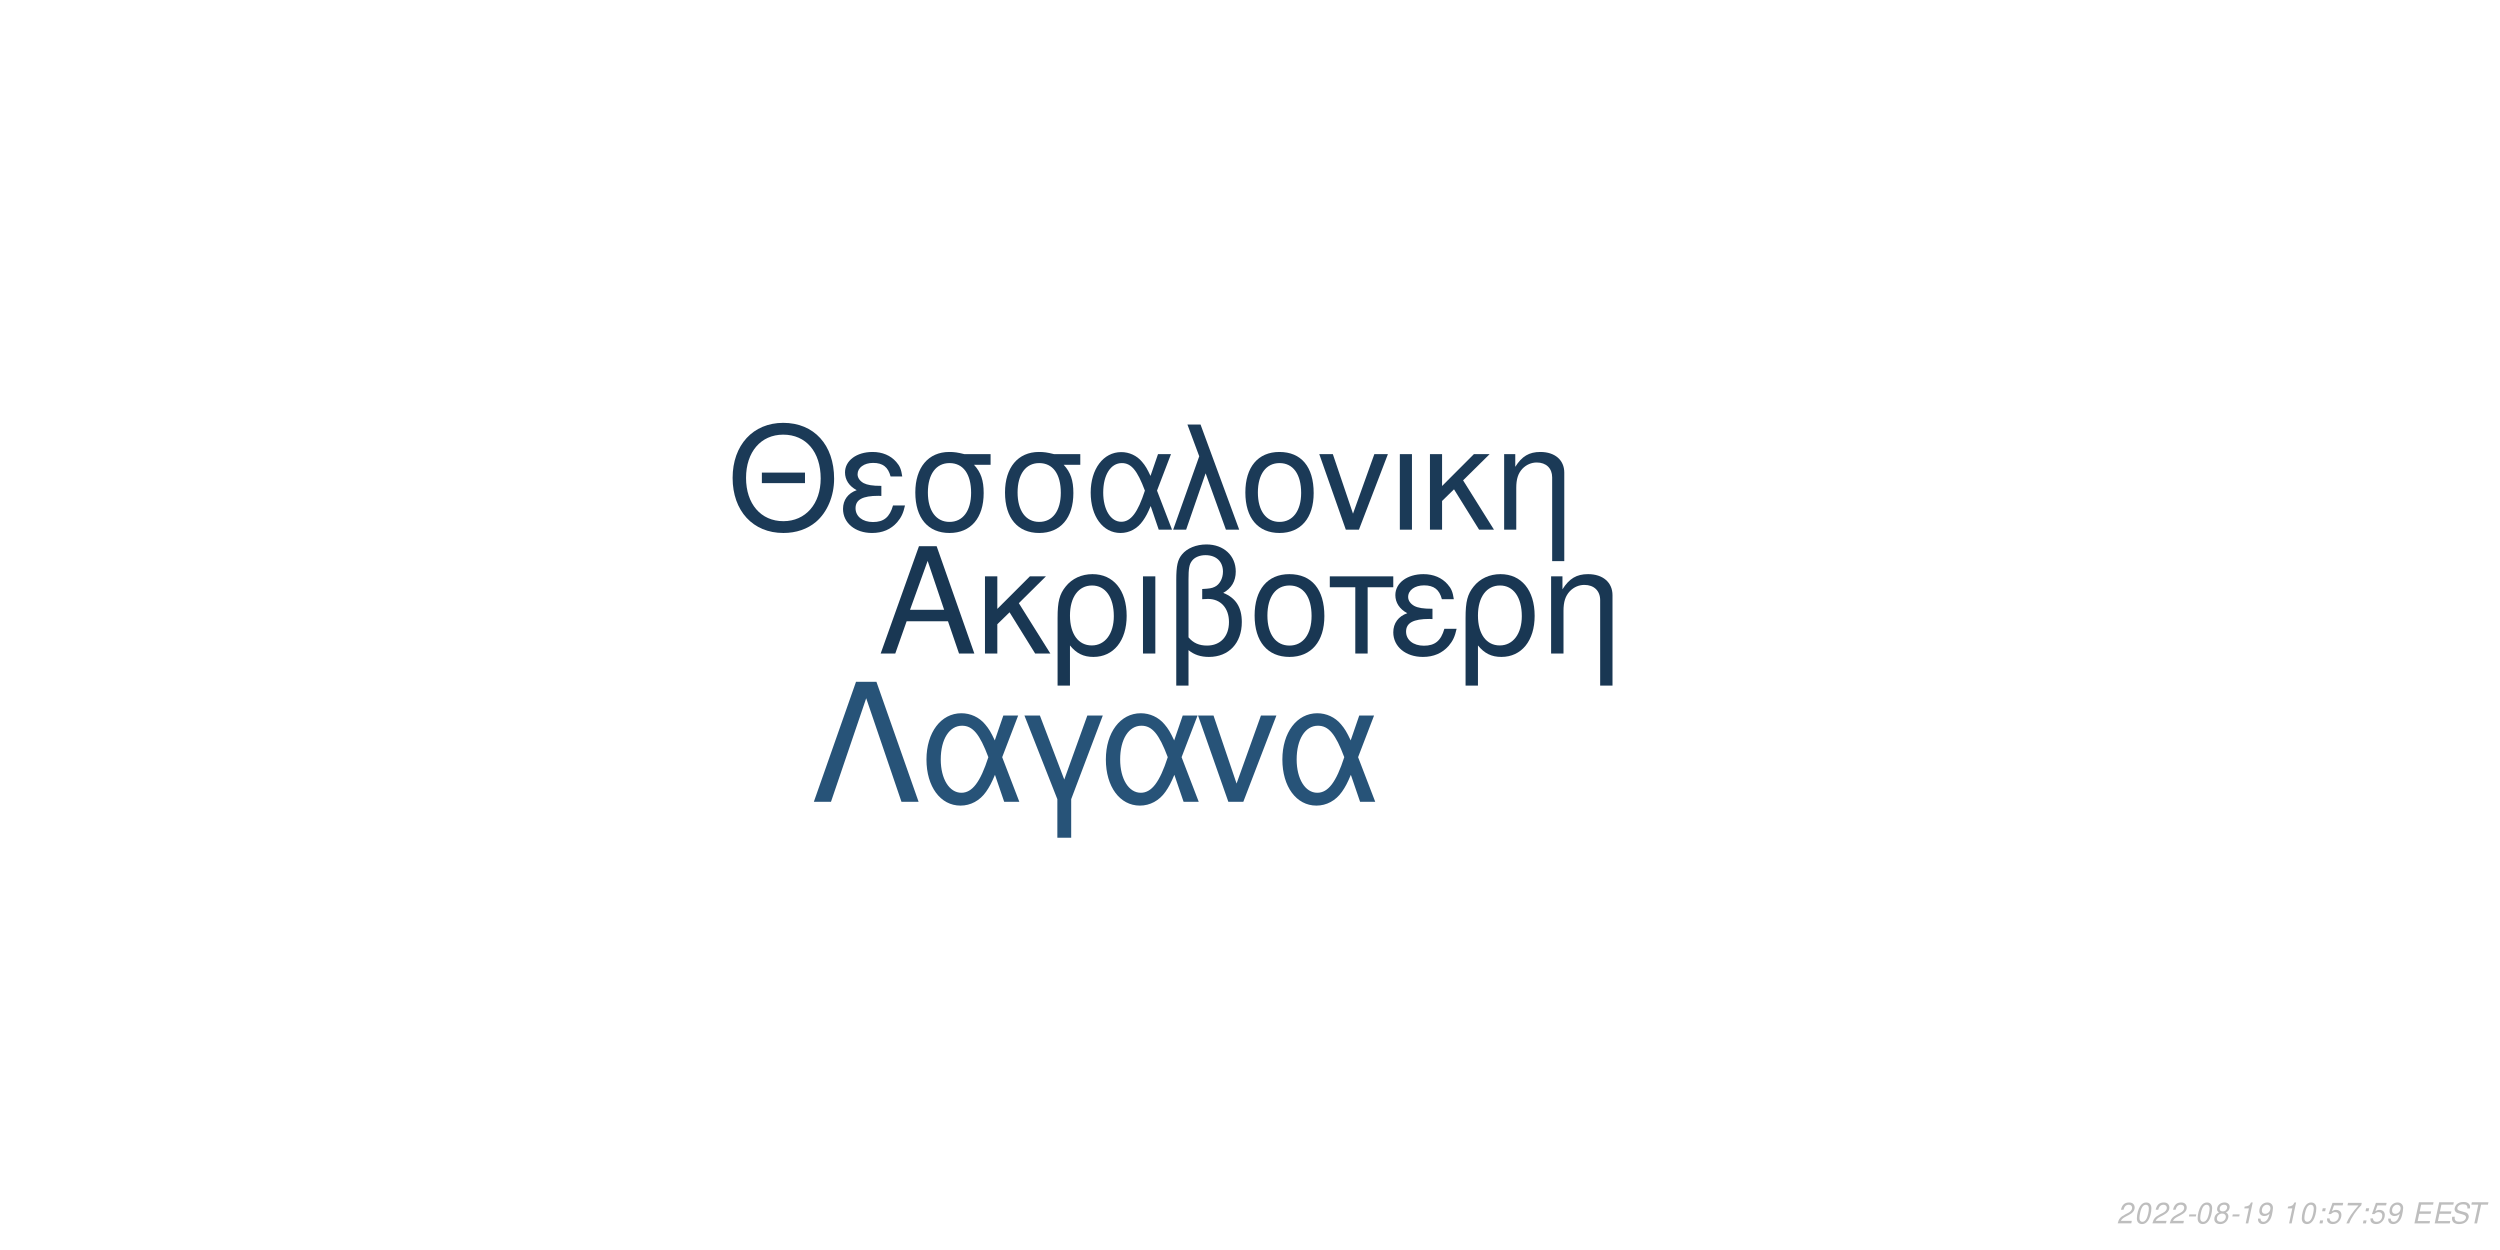
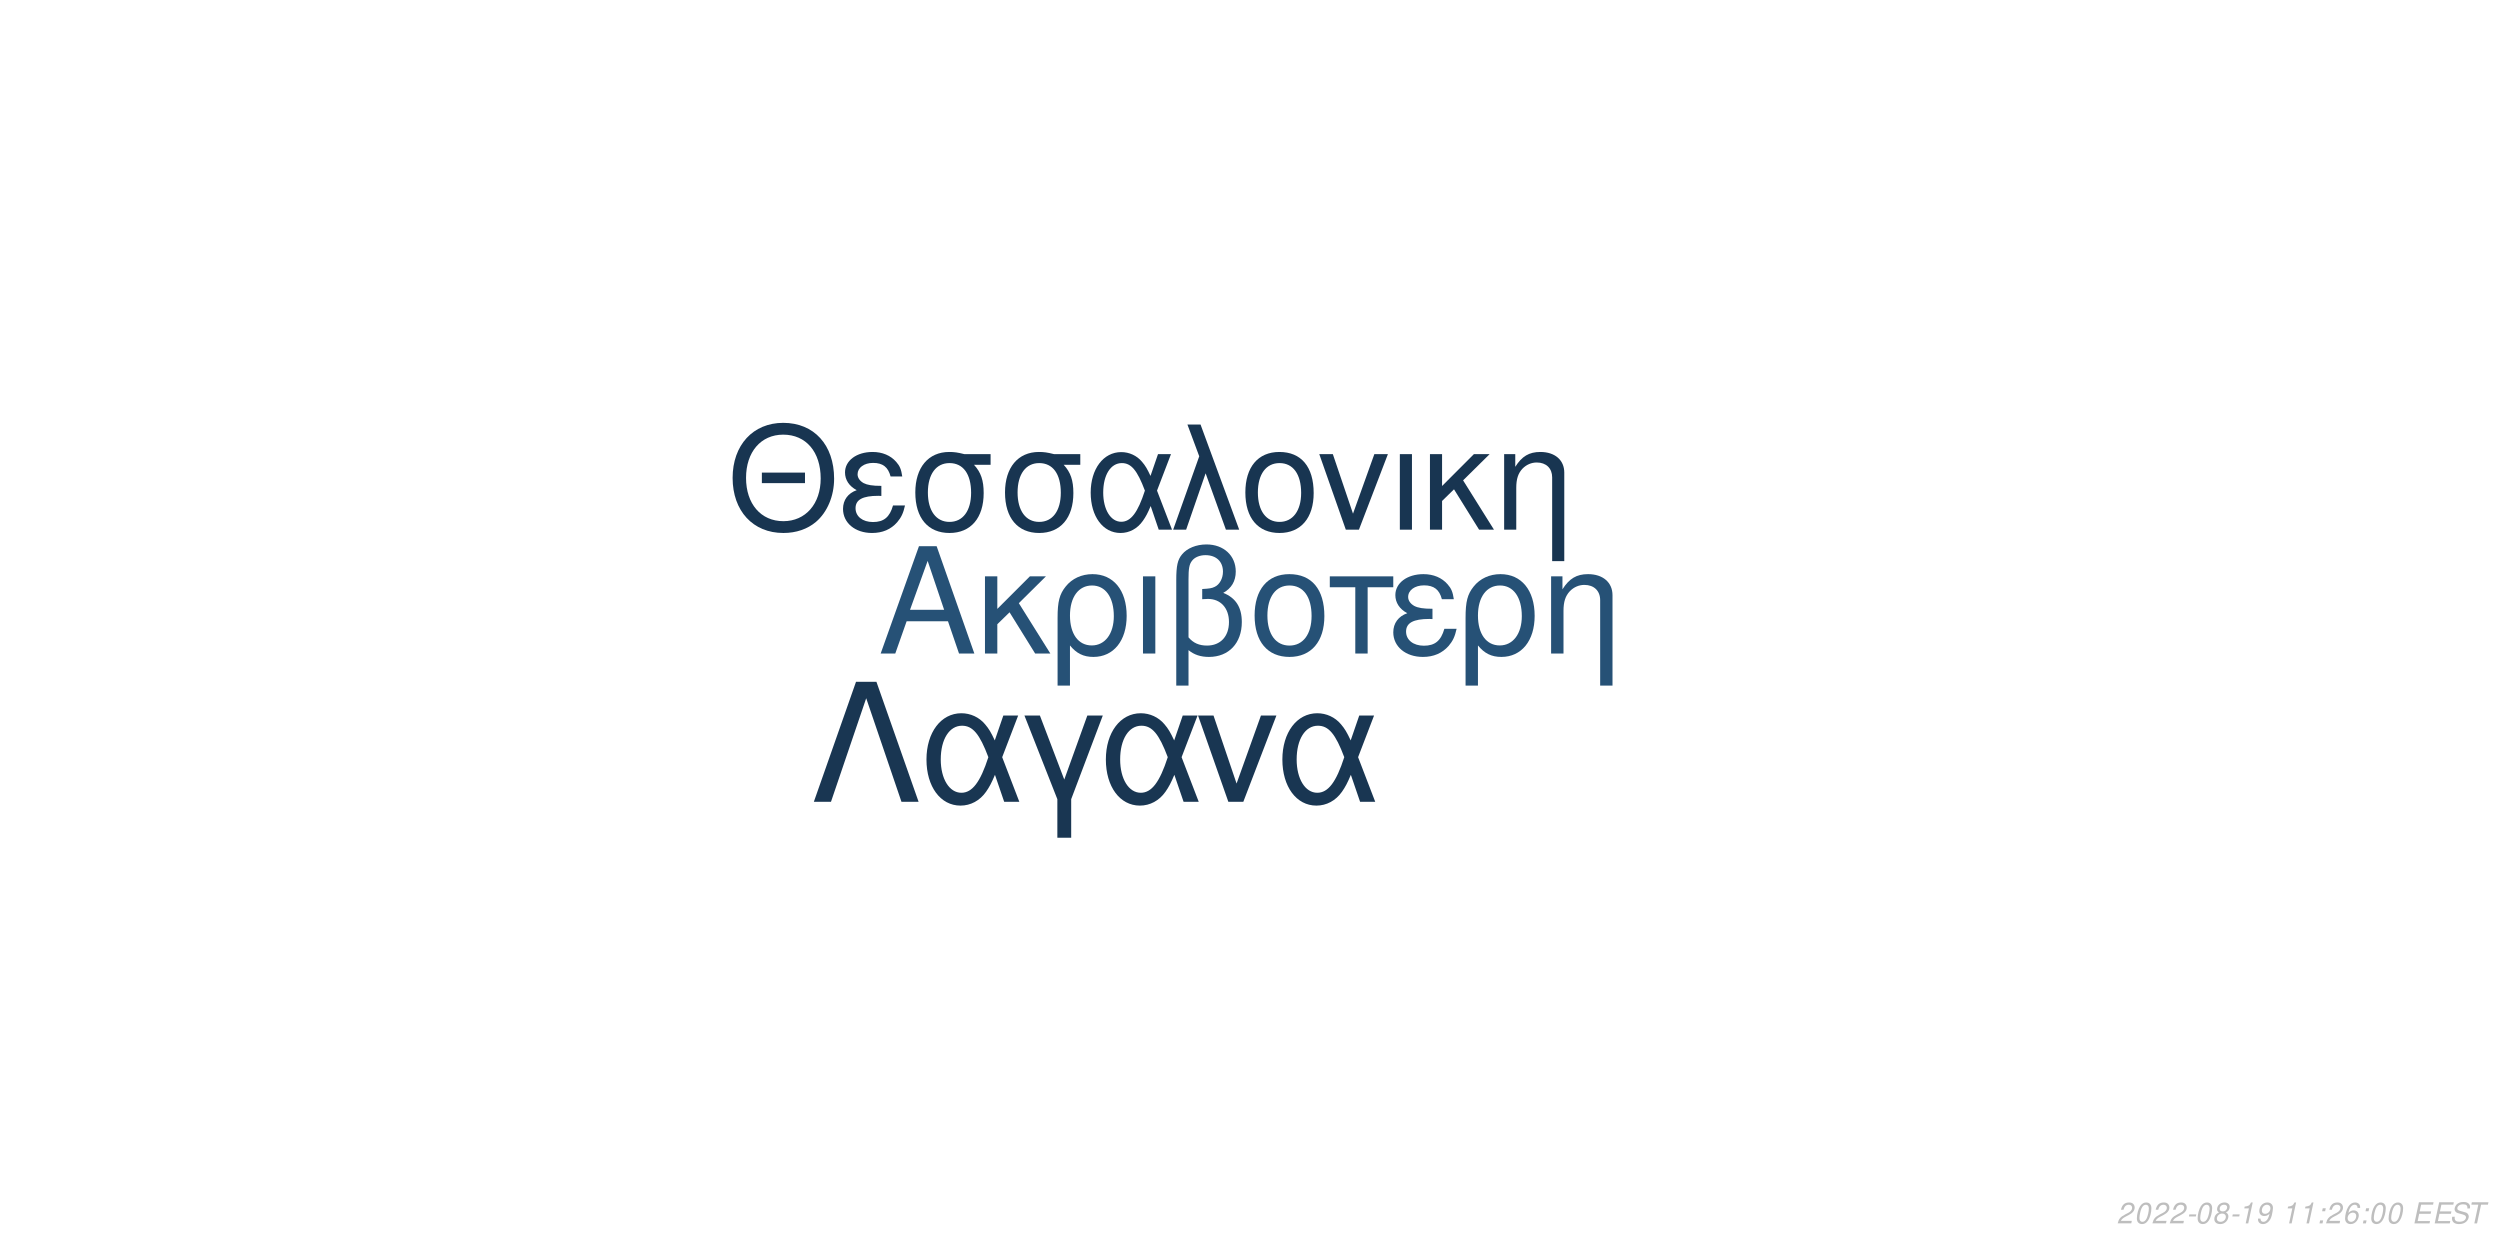
<svg xmlns="http://www.w3.org/2000/svg" xmlns:xlink="http://www.w3.org/1999/xlink" width="864pt" height="432pt" viewBox="0 0 864 432" version="1.1">
  <defs>
    <g>
      <symbol overflow="visible" id="glyph0-0">
        <path style="stroke:none;" d="" />
      </symbol>
      <symbol overflow="visible" id="glyph0-1">
        <path style="stroke:none;" d="M 24.125 -11.141 L 27.938 0 L 33.234 0 L 20.203 -37.094 L 14.094 -37.094 L 0.859 0 L 5.906 0 L 9.828 -11.141 Z M 22.797 -15.109 L 11 -15.109 L 17.094 -32.016 Z M 22.797 -15.109 " />
      </symbol>
      <symbol overflow="visible" id="glyph0-2">
        <path style="stroke:none;" d="M 7.172 -15.422 L 7.172 -26.672 L 2.906 -26.672 L 2.906 0 L 7.172 0 L 7.172 -10.125 L 11.406 -14.25 L 20.25 0 L 25.5 0 L 14.609 -17.406 L 23.969 -26.672 L 18.422 -26.672 Z M 7.172 -15.422 " />
      </symbol>
      <symbol overflow="visible" id="glyph0-3">
        <path style="stroke:none;" d="M 3 11.094 L 7.281 11.094 L 7.281 -2.797 C 9.516 -0.047 11.953 1.172 15.375 1.172 C 22.344 1.172 26.875 -4.422 26.875 -13.031 C 26.875 -21.891 22.297 -27.438 15.062 -27.438 C 11.297 -27.438 7.984 -25.906 5.797 -23.156 C 3.672 -20.516 3 -17.969 3 -12.359 Z M 14.906 -23.516 C 19.547 -23.516 22.438 -19.438 22.438 -12.922 C 22.438 -6.812 19.391 -2.797 14.812 -2.797 C 10.172 -2.797 7.281 -6.766 7.281 -13.125 C 7.281 -19.484 10.234 -23.516 14.906 -23.516 Z M 14.906 -23.516 " />
      </symbol>
      <symbol overflow="visible" id="glyph0-4">
        <path style="stroke:none;" d="M 3.516 0 L 7.781 0 L 7.781 -26.672 L 3.516 -26.672 Z M 3.516 0 " />
      </symbol>
      <symbol overflow="visible" id="glyph0-5">
        <path style="stroke:none;" d="M 4.016 11.094 L 8.25 11.094 L 8.25 -1.172 C 10.172 0.406 12.422 1.172 15.312 1.172 C 22.188 1.172 26.672 -3.609 26.672 -10.891 C 26.672 -15.984 24.578 -19.234 20.25 -20.969 C 23.109 -22.547 24.578 -25.031 24.578 -28.344 C 24.578 -33.844 20.406 -37.703 14.453 -37.703 C 10.938 -37.703 7.734 -36.391 6 -34.25 C 4.484 -32.422 4.016 -30.328 4.016 -25.391 Z M 8.25 -25.656 C 8.25 -29.359 8.5 -30.844 9.469 -32.062 C 10.375 -33.281 12.156 -34 14.094 -34 C 17.812 -34 20.156 -31.812 20.156 -28.297 C 20.156 -25.953 18.984 -23.812 17.297 -23.047 C 16.281 -22.547 15.469 -22.438 12.984 -22.297 L 12.984 -18.781 C 13.734 -18.828 14.344 -18.875 14.969 -18.875 C 19.344 -18.875 22.234 -15.719 22.234 -10.891 C 22.234 -5.906 19.281 -2.75 14.656 -2.75 C 11.953 -2.75 9.922 -3.609 8.25 -5.594 Z M 8.25 -25.656 " />
      </symbol>
      <symbol overflow="visible" id="glyph0-6">
        <path style="stroke:none;" d="M 14.094 -27.438 C 6.562 -27.438 2.094 -22.094 2.094 -13.125 C 2.094 -4.125 6.562 1.172 14.141 1.172 C 21.672 1.172 26.203 -4.172 26.203 -12.922 C 26.203 -22.188 21.828 -27.438 14.094 -27.438 Z M 14.141 -23.516 C 18.938 -23.516 21.781 -19.594 21.781 -12.984 C 21.781 -6.672 18.828 -2.75 14.141 -2.75 C 9.422 -2.75 6.516 -6.672 6.516 -13.125 C 6.516 -19.594 9.422 -23.516 14.141 -23.516 Z M 14.141 -23.516 " />
      </symbol>
      <symbol overflow="visible" id="glyph0-7">
        <path style="stroke:none;" d="M 7.891 0 L 12.156 0 L 12.156 -22.906 L 21.016 -22.906 L 21.016 -26.672 L -0.922 -26.672 L -0.922 -22.906 L 7.891 -22.906 Z M 7.891 0 " />
      </symbol>
      <symbol overflow="visible" id="glyph0-8">
        <path style="stroke:none;" d="M 14.562 -15.469 C 11.344 -15.469 9.562 -15.781 8.297 -16.438 C 6.922 -17.203 6.156 -18.328 6.156 -19.547 C 6.156 -21.891 8.453 -23.562 11.656 -23.562 C 15.062 -23.562 16.953 -22.094 17.812 -18.781 L 21.938 -18.781 C 21.578 -21.266 21.062 -22.5 19.797 -23.922 C 17.812 -26.203 14.906 -27.438 11.453 -27.438 C 5.797 -27.438 1.734 -24.375 1.734 -20.203 C 1.734 -17.609 3.156 -15.375 5.859 -13.938 C 2.797 -12.875 1.016 -10.484 1.016 -7.328 C 1.016 -2.391 5.297 1.172 11.25 1.172 C 14.969 1.172 17.906 -0.109 20.156 -2.641 C 21.578 -4.328 22.297 -5.797 22.906 -8.547 L 18.672 -8.547 C 17.5 -4.422 15.422 -2.703 11.609 -2.703 C 7.938 -2.703 5.438 -4.688 5.438 -7.578 C 5.438 -10.578 7.938 -11.953 13.484 -11.953 C 13.641 -11.953 14.094 -11.953 14.562 -11.906 Z M 14.562 -15.469 " />
      </symbol>
      <symbol overflow="visible" id="glyph0-9">
        <path style="stroke:none;" d="M 3.562 -26.672 L 3.562 0 L 7.844 0 L 7.844 -14.703 C 7.844 -17.906 8.5 -19.891 10.031 -21.531 C 11.406 -22.953 13.188 -23.719 15.062 -23.719 C 18.375 -23.719 20.516 -21.672 20.516 -18.469 L 20.516 11.094 L 24.781 11.094 L 24.781 -20.156 C 24.781 -24.578 21.469 -27.438 16.328 -27.438 C 12.359 -27.438 9.828 -25.906 7.484 -22.188 L 7.484 -26.672 Z M 3.562 -26.672 " />
      </symbol>
      <symbol overflow="visible" id="glyph1-0">
        <path style="stroke:none;" d="" />
      </symbol>
      <symbol overflow="visible" id="glyph1-1">
        <path style="stroke:none;" d="M 26.859 -19.734 L 11.953 -19.734 L 11.953 -16.094 L 26.859 -16.094 Z M 19.328 -36.922 C 8.922 -36.922 1.844 -29.25 1.844 -17.891 C 1.844 -6.484 8.875 1.141 19.391 1.141 C 23.812 1.141 27.703 -0.203 30.641 -2.688 C 34.578 -6.031 36.922 -11.656 36.922 -17.594 C 36.922 -29.297 30 -36.922 19.328 -36.922 Z M 19.328 -32.844 C 27.203 -32.844 32.281 -26.906 32.281 -17.688 C 32.281 -8.922 27.062 -2.938 19.391 -2.938 C 11.609 -2.938 6.484 -8.922 6.484 -17.891 C 6.484 -26.859 11.609 -32.844 19.328 -32.844 Z M 19.328 -32.844 " />
      </symbol>
      <symbol overflow="visible" id="glyph1-2">
        <path style="stroke:none;" d="M 14.25 -15.141 C 11.109 -15.141 9.375 -15.453 8.125 -16.094 C 6.781 -16.844 6.031 -17.938 6.031 -19.141 C 6.031 -21.422 8.266 -23.078 11.406 -23.078 C 14.75 -23.078 16.594 -21.625 17.438 -18.391 L 21.469 -18.391 C 21.125 -20.828 20.625 -22.031 19.391 -23.422 C 17.438 -25.656 14.594 -26.859 11.219 -26.859 C 5.688 -26.859 1.688 -23.875 1.688 -19.781 C 1.688 -17.234 3.094 -15.047 5.734 -13.656 C 2.734 -12.609 1 -10.266 1 -7.172 C 1 -2.344 5.188 1.141 11.016 1.141 C 14.656 1.141 17.547 -0.094 19.734 -2.594 C 21.125 -4.234 21.828 -5.688 22.422 -8.375 L 18.281 -8.375 C 17.141 -4.328 15.094 -2.641 11.359 -2.641 C 7.766 -2.641 5.328 -4.578 5.328 -7.422 C 5.328 -10.359 7.766 -11.703 13.203 -11.703 C 13.359 -11.703 13.797 -11.703 14.25 -11.656 Z M 14.25 -15.141 " />
      </symbol>
      <symbol overflow="visible" id="glyph1-3">
        <path style="stroke:none;" d="M 29 -26.109 L 19.938 -26.109 C 17.594 -26.703 16.438 -26.859 14.703 -26.859 C 7.469 -26.859 2.984 -21.469 2.984 -12.859 C 2.984 -4.031 7.375 1.141 14.797 1.141 C 22.172 1.141 26.609 -4.078 26.609 -12.656 C 26.609 -17.047 25.656 -19.828 23.266 -22.422 L 29 -22.422 Z M 14.797 -23.016 C 19.531 -23.016 22.266 -19.234 22.266 -12.75 C 22.266 -6.531 19.438 -2.688 14.797 -2.688 C 10.172 -2.688 7.328 -6.531 7.328 -12.859 C 7.328 -19.188 10.172 -23.016 14.797 -23.016 Z M 14.797 -23.016 " />
      </symbol>
      <symbol overflow="visible" id="glyph1-4">
        <path style="stroke:none;" d="M 29.344 -26.109 L 24.859 -26.109 L 22.266 -18.578 C 21.125 -21.031 20.484 -22.125 19.328 -23.469 C 17.547 -25.609 14.906 -26.812 12.156 -26.812 C 5.984 -26.812 1.594 -20.984 1.594 -12.812 C 1.594 -4.578 5.828 1.141 11.906 1.141 C 14.953 1.141 17.734 -0.344 19.625 -3.047 C 20.672 -4.531 21.281 -5.688 22.328 -8.172 L 25.109 0 L 29.703 0 L 24.516 -13.5 Z M 20.328 -13.5 C 17.891 -5.922 15.453 -2.734 12.156 -2.734 C 8.516 -2.734 5.922 -6.922 5.922 -12.812 C 5.922 -18.938 8.516 -23.016 12.359 -23.016 C 15.594 -23.016 17.688 -20.531 20.328 -13.5 Z M 20.328 -13.5 " />
      </symbol>
      <symbol overflow="visible" id="glyph1-5">
        <path style="stroke:none;" d="M 1.094 0 L 5.578 0 L 12.312 -19.484 L 19.328 0 L 23.922 0 L 10.562 -36.328 L 6.031 -36.328 L 10.109 -25.359 Z M 1.094 0 " />
      </symbol>
      <symbol overflow="visible" id="glyph1-6">
        <path style="stroke:none;" d="M 13.797 -26.859 C 6.422 -26.859 2.047 -21.625 2.047 -12.859 C 2.047 -4.031 6.422 1.141 13.859 1.141 C 21.234 1.141 25.656 -4.078 25.656 -12.656 C 25.656 -21.719 21.375 -26.859 13.797 -26.859 Z M 13.859 -23.016 C 18.531 -23.016 21.328 -19.188 21.328 -12.703 C 21.328 -6.531 18.438 -2.688 13.859 -2.688 C 9.219 -2.688 6.375 -6.531 6.375 -12.859 C 6.375 -19.188 9.219 -23.016 13.859 -23.016 Z M 13.859 -23.016 " />
      </symbol>
      <symbol overflow="visible" id="glyph1-7">
        <path style="stroke:none;" d="M 14.297 0 L 24.312 -26.109 L 19.625 -26.109 L 12.25 -5.531 L 5.281 -26.109 L 0.594 -26.109 L 9.766 0 Z M 14.297 0 " />
      </symbol>
      <symbol overflow="visible" id="glyph1-8">
        <path style="stroke:none;" d="M 3.438 0 L 7.625 0 L 7.625 -26.109 L 3.438 -26.109 Z M 3.438 0 " />
      </symbol>
      <symbol overflow="visible" id="glyph1-9">
        <path style="stroke:none;" d="M 7.031 -15.094 L 7.031 -26.109 L 2.844 -26.109 L 2.844 0 L 7.031 0 L 7.031 -9.922 L 11.156 -13.953 L 19.828 0 L 24.969 0 L 14.297 -17.047 L 23.469 -26.109 L 18.031 -26.109 Z M 7.031 -15.094 " />
      </symbol>
      <symbol overflow="visible" id="glyph1-10">
        <path style="stroke:none;" d="M 3.484 -26.109 L 3.484 0 L 7.672 0 L 7.672 -14.406 C 7.672 -17.547 8.328 -19.484 9.812 -21.078 C 11.156 -22.469 12.906 -23.219 14.75 -23.219 C 17.984 -23.219 20.078 -21.234 20.078 -18.094 L 20.078 10.859 L 24.266 10.859 L 24.266 -19.734 C 24.266 -24.062 21.031 -26.859 16 -26.859 C 12.109 -26.859 9.609 -25.359 7.328 -21.719 L 7.328 -26.109 Z M 3.484 -26.109 " />
      </symbol>
      <symbol overflow="visible" id="glyph2-0">
        <path style="stroke:none;" d="" />
      </symbol>
      <symbol overflow="visible" id="glyph2-1">
        <path style="stroke:none;" d="M 22.531 -41.484 L 15.484 -41.484 L 0.906 0 L 6.828 0 L 19 -35.797 L 31.188 0 L 37.109 0 Z M 22.531 -41.484 " />
      </symbol>
      <symbol overflow="visible" id="glyph2-2">
        <path style="stroke:none;" d="M 33.516 -29.812 L 28.391 -29.812 L 25.438 -21.219 C 24.125 -24.016 23.391 -25.266 22.078 -26.797 C 20.031 -29.25 17.016 -30.609 13.891 -30.609 C 6.828 -30.609 1.828 -23.953 1.828 -14.625 C 1.828 -5.234 6.656 1.312 13.594 1.312 C 17.078 1.312 20.266 -0.391 22.422 -3.469 C 23.609 -5.172 24.297 -6.484 25.5 -9.328 L 28.688 0 L 33.922 0 L 28 -15.422 Z M 23.219 -15.422 C 20.422 -6.766 17.641 -3.125 13.891 -3.125 C 9.734 -3.125 6.766 -7.906 6.766 -14.625 C 6.766 -21.625 9.734 -26.297 14.109 -26.297 C 17.812 -26.297 20.203 -23.453 23.219 -15.422 Z M 23.219 -15.422 " />
      </symbol>
      <symbol overflow="visible" id="glyph2-3">
        <path style="stroke:none;" d="M 12.062 12.406 L 16.844 12.406 L 16.844 -0.906 L 27.766 -29.812 L 22.422 -29.812 L 14.453 -7.688 L 6.031 -29.812 L 0.688 -29.812 L 12.062 -0.906 Z M 12.062 12.406 " />
      </symbol>
      <symbol overflow="visible" id="glyph2-4">
        <path style="stroke:none;" d="M 16.328 0 L 27.766 -29.812 L 22.422 -29.812 L 14 -6.312 L 6.031 -29.812 L 0.688 -29.812 L 11.156 0 Z M 16.328 0 " />
      </symbol>
      <symbol overflow="visible" id="glyph3-0">
        <path style="stroke:none;" d="" />
      </symbol>
      <symbol overflow="visible" id="glyph3-1">
        <path style="stroke:none;" d="M 5.234 -0.875 L 1.469 -0.875 C 1.641 -1.375 2.203 -1.891 3.109 -2.344 L 4.234 -2.938 C 5.562 -3.625 6.219 -4.469 6.219 -5.484 C 6.219 -5.938 6.062 -6.359 5.797 -6.656 C 5.469 -7.047 4.984 -7.234 4.312 -7.234 C 2.766 -7.234 1.891 -6.453 1.484 -4.734 L 2.375 -4.734 C 2.484 -5.188 2.609 -5.484 2.797 -5.75 C 3.094 -6.203 3.609 -6.453 4.188 -6.453 C 4.891 -6.453 5.344 -6.031 5.344 -5.375 C 5.344 -4.703 4.859 -4.094 4.016 -3.656 L 2.984 -3.125 C 1.234 -2.188 0.797 -1.656 0.344 -0.016 L 5.047 -0.016 Z M 5.234 -0.875 " />
      </symbol>
      <symbol overflow="visible" id="glyph3-2">
        <path style="stroke:none;" d="M 4.203 -7.234 C 3.375 -7.234 2.688 -6.812 2.125 -5.984 C 1.484 -5.047 0.984 -3.188 0.984 -1.734 C 0.984 -1.109 1.172 -0.562 1.484 -0.266 C 1.797 0.047 2.281 0.234 2.766 0.234 C 3.625 0.234 4.281 -0.156 4.859 -1.016 C 5.516 -1.953 6 -3.797 6 -5.266 C 6 -6.5 5.328 -7.234 4.203 -7.234 Z M 4.094 -6.453 C 4.734 -6.453 5.125 -5.984 5.125 -5.156 C 5.125 -4.203 4.781 -2.625 4.406 -1.812 C 3.984 -0.938 3.516 -0.547 2.875 -0.547 C 2.25 -0.547 1.875 -1.031 1.875 -1.828 C 1.875 -2.797 2.203 -4.344 2.594 -5.203 C 2.984 -6.047 3.453 -6.453 4.094 -6.453 Z M 4.094 -6.453 " />
      </symbol>
      <symbol overflow="visible" id="glyph3-3">
        <path style="stroke:none;" d="M 3.516 -3.125 L 1.125 -3.125 L 0.969 -2.406 L 3.359 -2.406 Z M 3.516 -3.125 " />
      </symbol>
      <symbol overflow="visible" id="glyph3-4">
        <path style="stroke:none;" d="M 4.766 -3.797 C 5.078 -3.969 5.234 -4.078 5.438 -4.234 C 5.812 -4.594 6.062 -5.172 6.062 -5.734 C 6.062 -6.625 5.344 -7.234 4.266 -7.234 C 2.812 -7.234 1.703 -6.219 1.703 -4.875 C 1.703 -4.406 1.875 -4.125 2.359 -3.812 C 1.297 -3.312 0.75 -2.516 0.75 -1.469 C 0.75 -0.438 1.547 0.234 2.812 0.234 C 3.656 0.234 4.359 -0.094 4.938 -0.734 C 5.359 -1.234 5.609 -1.859 5.609 -2.438 C 5.609 -3.047 5.312 -3.516 4.766 -3.797 Z M 4.109 -6.453 C 4.797 -6.453 5.188 -6.125 5.188 -5.578 C 5.188 -5.266 5.062 -4.922 4.859 -4.672 C 4.562 -4.312 4.188 -4.156 3.656 -4.156 C 2.984 -4.156 2.594 -4.453 2.594 -4.984 C 2.594 -5.859 3.203 -6.453 4.109 -6.453 Z M 3.453 -3.406 C 4.234 -3.406 4.734 -2.984 4.734 -2.312 C 4.734 -1.312 3.922 -0.547 2.875 -0.547 C 2.125 -0.547 1.625 -0.969 1.625 -1.625 C 1.625 -2.609 2.438 -3.406 3.453 -3.406 Z M 3.453 -3.406 " />
      </symbol>
      <symbol overflow="visible" id="glyph3-5">
        <path style="stroke:none;" d="M 3.703 -5.188 L 2.594 0 L 3.469 0 L 5.016 -7.234 L 4.438 -7.234 C 3.906 -6.156 3.688 -6.016 2.234 -5.812 L 2.109 -5.188 Z M 3.703 -5.188 " />
      </symbol>
      <symbol overflow="visible" id="glyph3-6">
        <path style="stroke:none;" d="M 0.844 -1.656 C 0.844 -1.547 0.844 -1.438 0.844 -1.375 C 0.844 -0.406 1.531 0.234 2.578 0.234 C 3.203 0.234 3.766 0.016 4.297 -0.438 C 4.938 -1 5.312 -1.656 5.594 -2.719 C 5.844 -3.672 6.016 -4.766 6.016 -5.375 C 6.016 -5.844 5.844 -6.328 5.547 -6.656 C 5.203 -7.031 4.703 -7.234 4.062 -7.234 C 2.516 -7.234 1.297 -5.938 1.297 -4.266 C 1.297 -3.203 1.984 -2.547 3.047 -2.547 C 3.484 -2.547 3.953 -2.672 4.281 -2.891 C 4.406 -2.984 4.547 -3.078 4.828 -3.344 C 4.438 -1.484 3.703 -0.547 2.703 -0.547 C 2.109 -0.547 1.719 -0.938 1.719 -1.547 L 1.719 -1.656 Z M 3.953 -6.453 C 4.625 -6.453 5.141 -5.953 5.141 -5.281 C 5.141 -4.188 4.312 -3.312 3.297 -3.312 C 2.594 -3.312 2.172 -3.734 2.172 -4.453 C 2.172 -5.562 2.984 -6.453 3.953 -6.453 Z M 3.953 -6.453 " />
      </symbol>
      <symbol overflow="visible" id="glyph3-7">
        <path style="stroke:none;" d="" />
      </symbol>
      <symbol overflow="visible" id="glyph3-8">
        <path style="stroke:none;" d="M 2.359 -1.031 L 1.312 -1.031 L 1.094 0 L 2.141 0 Z M 3.266 -5.234 L 2.219 -5.234 L 2 -4.203 L 3.047 -4.203 Z M 3.266 -5.234 " />
      </symbol>
      <symbol overflow="visible" id="glyph3-9">
-         <path style="stroke:none;" d="M 6.297 -7.094 L 2.594 -7.094 L 1.234 -3.234 L 2.047 -3.234 C 2.656 -3.766 2.938 -3.906 3.531 -3.906 C 4.328 -3.906 4.797 -3.453 4.797 -2.688 C 4.797 -1.438 3.969 -0.547 2.828 -0.547 C 2.031 -0.547 1.609 -0.938 1.578 -1.734 L 0.703 -1.734 L 0.703 -1.516 C 0.703 -0.938 0.844 -0.547 1.188 -0.266 C 1.562 0.062 2.078 0.234 2.703 0.234 C 3.656 0.234 4.391 -0.156 4.984 -0.922 C 5.422 -1.5 5.672 -2.234 5.672 -2.953 C 5.672 -4 4.938 -4.672 3.812 -4.672 C 3.328 -4.672 2.906 -4.547 2.406 -4.234 L 3.109 -6.219 L 6.109 -6.219 Z M 6.297 -7.094 " />
+         <path style="stroke:none;" d="M 6.125 -5.344 L 6.141 -5.625 C 6.141 -6.609 5.453 -7.234 4.391 -7.234 C 3.438 -7.234 2.641 -6.719 2.016 -5.703 C 1.422 -4.781 0.938 -2.953 0.938 -1.688 C 0.938 -0.516 1.688 0.234 2.859 0.234 C 3.703 0.234 4.438 -0.156 5 -0.875 C 5.406 -1.422 5.672 -2.156 5.672 -2.766 C 5.672 -3.812 4.969 -4.5 3.906 -4.5 C 3.234 -4.5 2.672 -4.234 2.094 -3.625 C 2.406 -5.375 3.234 -6.453 4.25 -6.453 C 4.703 -6.453 5.062 -6.234 5.172 -5.844 C 5.203 -5.719 5.234 -5.578 5.25 -5.344 Z M 3.656 -3.734 C 4.344 -3.734 4.797 -3.281 4.797 -2.625 C 4.797 -1.469 3.984 -0.547 2.984 -0.547 C 2.297 -0.547 1.812 -1.047 1.812 -1.766 C 1.812 -2.859 2.625 -3.734 3.656 -3.734 Z M 3.656 -3.734 " />
      </symbol>
      <symbol overflow="visible" id="glyph3-10">
-         <path style="stroke:none;" d="M 6.703 -7.094 L 1.953 -7.094 L 1.766 -6.219 L 5.594 -6.219 C 3.344 -3.688 2.266 -2.109 1.375 0 L 2.344 0 C 3.031 -1.906 4.828 -4.594 6.547 -6.281 Z M 6.703 -7.094 " />
+         <path style="stroke:none;" d="M 2.547 -3.312 L 6.5 -3.312 L 6.688 -4.141 L 2.719 -4.141 L 3.219 -6.469 L 7.344 -6.469 L 7.516 -7.297 L 2.453 -7.297 L 0.906 0 L 6.125 0 L 6.297 -0.812 L 2.016 -0.812 Z M 2.547 -3.312 " />
      </symbol>
      <symbol overflow="visible" id="glyph3-11">
-         <path style="stroke:none;" d="M 2.547 -3.312 L 6.5 -3.312 L 6.688 -4.141 L 2.719 -4.141 L 3.219 -6.469 L 7.344 -6.469 L 7.516 -7.297 L 2.453 -7.297 L 0.906 0 L 6.125 0 L 6.297 -0.812 L 2.016 -0.812 Z M 2.547 -3.312 " />
+         <path style="stroke:none;" d="M 7.062 -5.156 C 7.125 -5.438 7.141 -5.562 7.141 -5.703 C 7.141 -6.156 6.938 -6.594 6.594 -6.891 C 6.188 -7.25 5.656 -7.406 4.875 -7.406 C 3.844 -7.406 3.047 -7.125 2.5 -6.562 C 2.094 -6.141 1.781 -5.438 1.781 -4.922 C 1.781 -4.297 2.219 -3.766 2.891 -3.562 L 4.594 -3.094 C 5.406 -2.859 5.734 -2.578 5.734 -2.094 C 5.734 -1.781 5.547 -1.406 5.266 -1.141 C 4.844 -0.766 4.266 -0.578 3.453 -0.578 C 2.328 -0.578 1.812 -0.984 1.812 -1.906 C 1.812 -2.047 1.812 -2.125 1.844 -2.312 L 0.984 -2.312 C 0.906 -2.062 0.891 -1.906 0.891 -1.688 C 0.891 -0.484 1.797 0.234 3.297 0.234 C 4.359 0.234 5.234 -0.062 5.812 -0.609 C 6.344 -1.078 6.688 -1.797 6.688 -2.375 C 6.688 -2.641 6.609 -2.906 6.453 -3.156 C 6.234 -3.5 5.938 -3.703 5.469 -3.828 L 3.75 -4.312 C 2.984 -4.547 2.734 -4.734 2.734 -5.188 C 2.734 -5.547 2.875 -5.844 3.188 -6.109 C 3.547 -6.438 4.031 -6.594 4.703 -6.594 C 5.266 -6.594 5.688 -6.484 5.906 -6.297 C 6.094 -6.125 6.219 -5.797 6.219 -5.516 C 6.219 -5.422 6.203 -5.344 6.188 -5.156 Z M 7.062 -5.156 " />
      </symbol>
      <symbol overflow="visible" id="glyph3-12">
-         <path style="stroke:none;" d="M 7.062 -5.156 C 7.125 -5.438 7.141 -5.562 7.141 -5.703 C 7.141 -6.156 6.938 -6.594 6.594 -6.891 C 6.188 -7.25 5.656 -7.406 4.875 -7.406 C 3.844 -7.406 3.047 -7.125 2.5 -6.562 C 2.094 -6.141 1.781 -5.438 1.781 -4.922 C 1.781 -4.297 2.219 -3.766 2.891 -3.562 L 4.594 -3.094 C 5.406 -2.859 5.734 -2.578 5.734 -2.094 C 5.734 -1.781 5.547 -1.406 5.266 -1.141 C 4.844 -0.766 4.266 -0.578 3.453 -0.578 C 2.328 -0.578 1.812 -0.984 1.812 -1.906 C 1.812 -2.047 1.812 -2.125 1.844 -2.312 L 0.984 -2.312 C 0.906 -2.062 0.891 -1.906 0.891 -1.688 C 0.891 -0.484 1.797 0.234 3.297 0.234 C 4.359 0.234 5.234 -0.062 5.812 -0.609 C 6.344 -1.078 6.688 -1.797 6.688 -2.375 C 6.688 -2.641 6.609 -2.906 6.453 -3.156 C 6.234 -3.5 5.938 -3.703 5.469 -3.828 L 3.75 -4.312 C 2.984 -4.547 2.734 -4.734 2.734 -5.188 C 2.734 -5.547 2.875 -5.844 3.188 -6.109 C 3.547 -6.438 4.031 -6.594 4.703 -6.594 C 5.266 -6.594 5.688 -6.484 5.906 -6.297 C 6.094 -6.125 6.219 -5.797 6.219 -5.516 C 6.219 -5.422 6.203 -5.344 6.188 -5.156 Z M 7.062 -5.156 " />
-       </symbol>
-       <symbol overflow="visible" id="glyph3-13">
        <path style="stroke:none;" d="M 4.938 -6.469 L 7.312 -6.469 L 7.484 -7.297 L 1.75 -7.297 L 1.578 -6.469 L 3.984 -6.469 L 2.609 0 L 3.547 0 Z M 4.938 -6.469 " />
      </symbol>
    </g>
  </defs>
  <g id="surface1">
    <rect x="0" y="0" width="864" height="432" style="fill:rgb(100%,100%,100%);fill-opacity:1;stroke:none;" />
-     <g style="fill:rgb(9.804%,21.569%,32.549%);fill-opacity:1;">
+     <g style="fill:rgb(14.902%,31.765%,46.275%);fill-opacity:1;">
      <use xlink:href="#glyph0-1" x="303.5" y="225.861" />
      <use xlink:href="#glyph0-2" x="337.5" y="225.861" />
      <use xlink:href="#glyph0-3" x="362.5" y="225.861" />
      <use xlink:href="#glyph0-4" x="391.5" y="225.861" />
      <use xlink:href="#glyph0-5" x="402.5" y="225.861" />
      <use xlink:href="#glyph0-6" x="431.5" y="225.861" />
      <use xlink:href="#glyph0-7" x="460.5" y="225.861" />
      <use xlink:href="#glyph0-8" x="480.5" y="225.861" />
      <use xlink:href="#glyph0-3" x="503.5" y="225.861" />
      <use xlink:href="#glyph0-9" x="532.5" y="225.861" />
    </g>
-     <g style="fill:rgb(10.588%,22.745%,34.118%);fill-opacity:1;">
+     <g style="fill:rgb(9.412%,20.784%,31.765%);fill-opacity:1;">
      <use xlink:href="#glyph1-1" x="251.348" y="183.058" />
      <use xlink:href="#glyph1-2" x="290.348" y="183.058" />
      <use xlink:href="#glyph1-3" x="313.348" y="183.058" />
      <use xlink:href="#glyph1-3" x="344.348" y="183.058" />
      <use xlink:href="#glyph1-4" x="375.348" y="183.058" />
      <use xlink:href="#glyph1-5" x="404.348" y="183.058" />
      <use xlink:href="#glyph1-6" x="428.348" y="183.058" />
      <use xlink:href="#glyph1-7" x="455.348" y="183.058" />
      <use xlink:href="#glyph1-8" x="480.348" y="183.058" />
      <use xlink:href="#glyph1-9" x="491.348" y="183.058" />
      <use xlink:href="#glyph1-10" x="516.348" y="183.058" />
    </g>
-     <g style="fill:rgb(15.294%,32.549%,47.059%);fill-opacity:1;">
+     <g style="fill:rgb(9.804%,21.176%,32.157%);fill-opacity:1;">
      <use xlink:href="#glyph2-1" x="280.359" y="277.105" />
      <use xlink:href="#glyph2-2" x="318.359" y="277.105" />
      <use xlink:href="#glyph2-3" x="353.359" y="277.105" />
      <use xlink:href="#glyph2-2" x="380.359" y="277.105" />
      <use xlink:href="#glyph2-4" x="413.359" y="277.105" />
      <use xlink:href="#glyph2-2" x="441.359" y="277.105" />
    </g>
    <g style="fill:rgb(74.51%,74.51%,74.51%);fill-opacity:1;">
      <use xlink:href="#glyph3-1" x="731.52" y="422.81" />
      <use xlink:href="#glyph3-2" x="737.52" y="422.81" />
      <use xlink:href="#glyph3-1" x="743.52" y="422.81" />
      <use xlink:href="#glyph3-1" x="749.52" y="422.81" />
      <use xlink:href="#glyph3-3" x="755.52" y="422.81" />
      <use xlink:href="#glyph3-2" x="758.52" y="422.81" />
      <use xlink:href="#glyph3-4" x="764.52" y="422.81" />
      <use xlink:href="#glyph3-3" x="770.52" y="422.81" />
      <use xlink:href="#glyph3-5" x="773.52" y="422.81" />
      <use xlink:href="#glyph3-6" x="779.52" y="422.81" />
      <use xlink:href="#glyph3-7" x="785.52" y="422.81" />
      <use xlink:href="#glyph3-5" x="788.52" y="422.81" />
-       <use xlink:href="#glyph3-2" x="794.52" y="422.81" />
+       <use xlink:href="#glyph3-5" x="794.52" y="422.81" />
      <use xlink:href="#glyph3-8" x="800.52" y="422.81" />
-       <use xlink:href="#glyph3-9" x="803.52" y="422.81" />
-       <use xlink:href="#glyph3-10" x="809.52" y="422.81" />
+       <use xlink:href="#glyph3-1" x="803.52" y="422.81" />
+       <use xlink:href="#glyph3-9" x="809.52" y="422.81" />
      <use xlink:href="#glyph3-8" x="815.52" y="422.81" />
-       <use xlink:href="#glyph3-9" x="818.52" y="422.81" />
-       <use xlink:href="#glyph3-6" x="824.52" y="422.81" />
+       <use xlink:href="#glyph3-2" x="818.52" y="422.81" />
+       <use xlink:href="#glyph3-2" x="824.52" y="422.81" />
      <use xlink:href="#glyph3-7" x="830.52" y="422.81" />
-       <use xlink:href="#glyph3-11" x="833.52" y="422.81" />
-       <use xlink:href="#glyph3-11" x="840.52" y="422.81" />
-       <use xlink:href="#glyph3-12" x="846.52" y="422.81" />
-       <use xlink:href="#glyph3-13" x="852.52" y="422.81" />
+       <use xlink:href="#glyph3-10" x="833.52" y="422.81" />
+       <use xlink:href="#glyph3-10" x="840.52" y="422.81" />
+       <use xlink:href="#glyph3-11" x="846.52" y="422.81" />
+       <use xlink:href="#glyph3-12" x="852.52" y="422.81" />
    </g>
  </g>
</svg>
